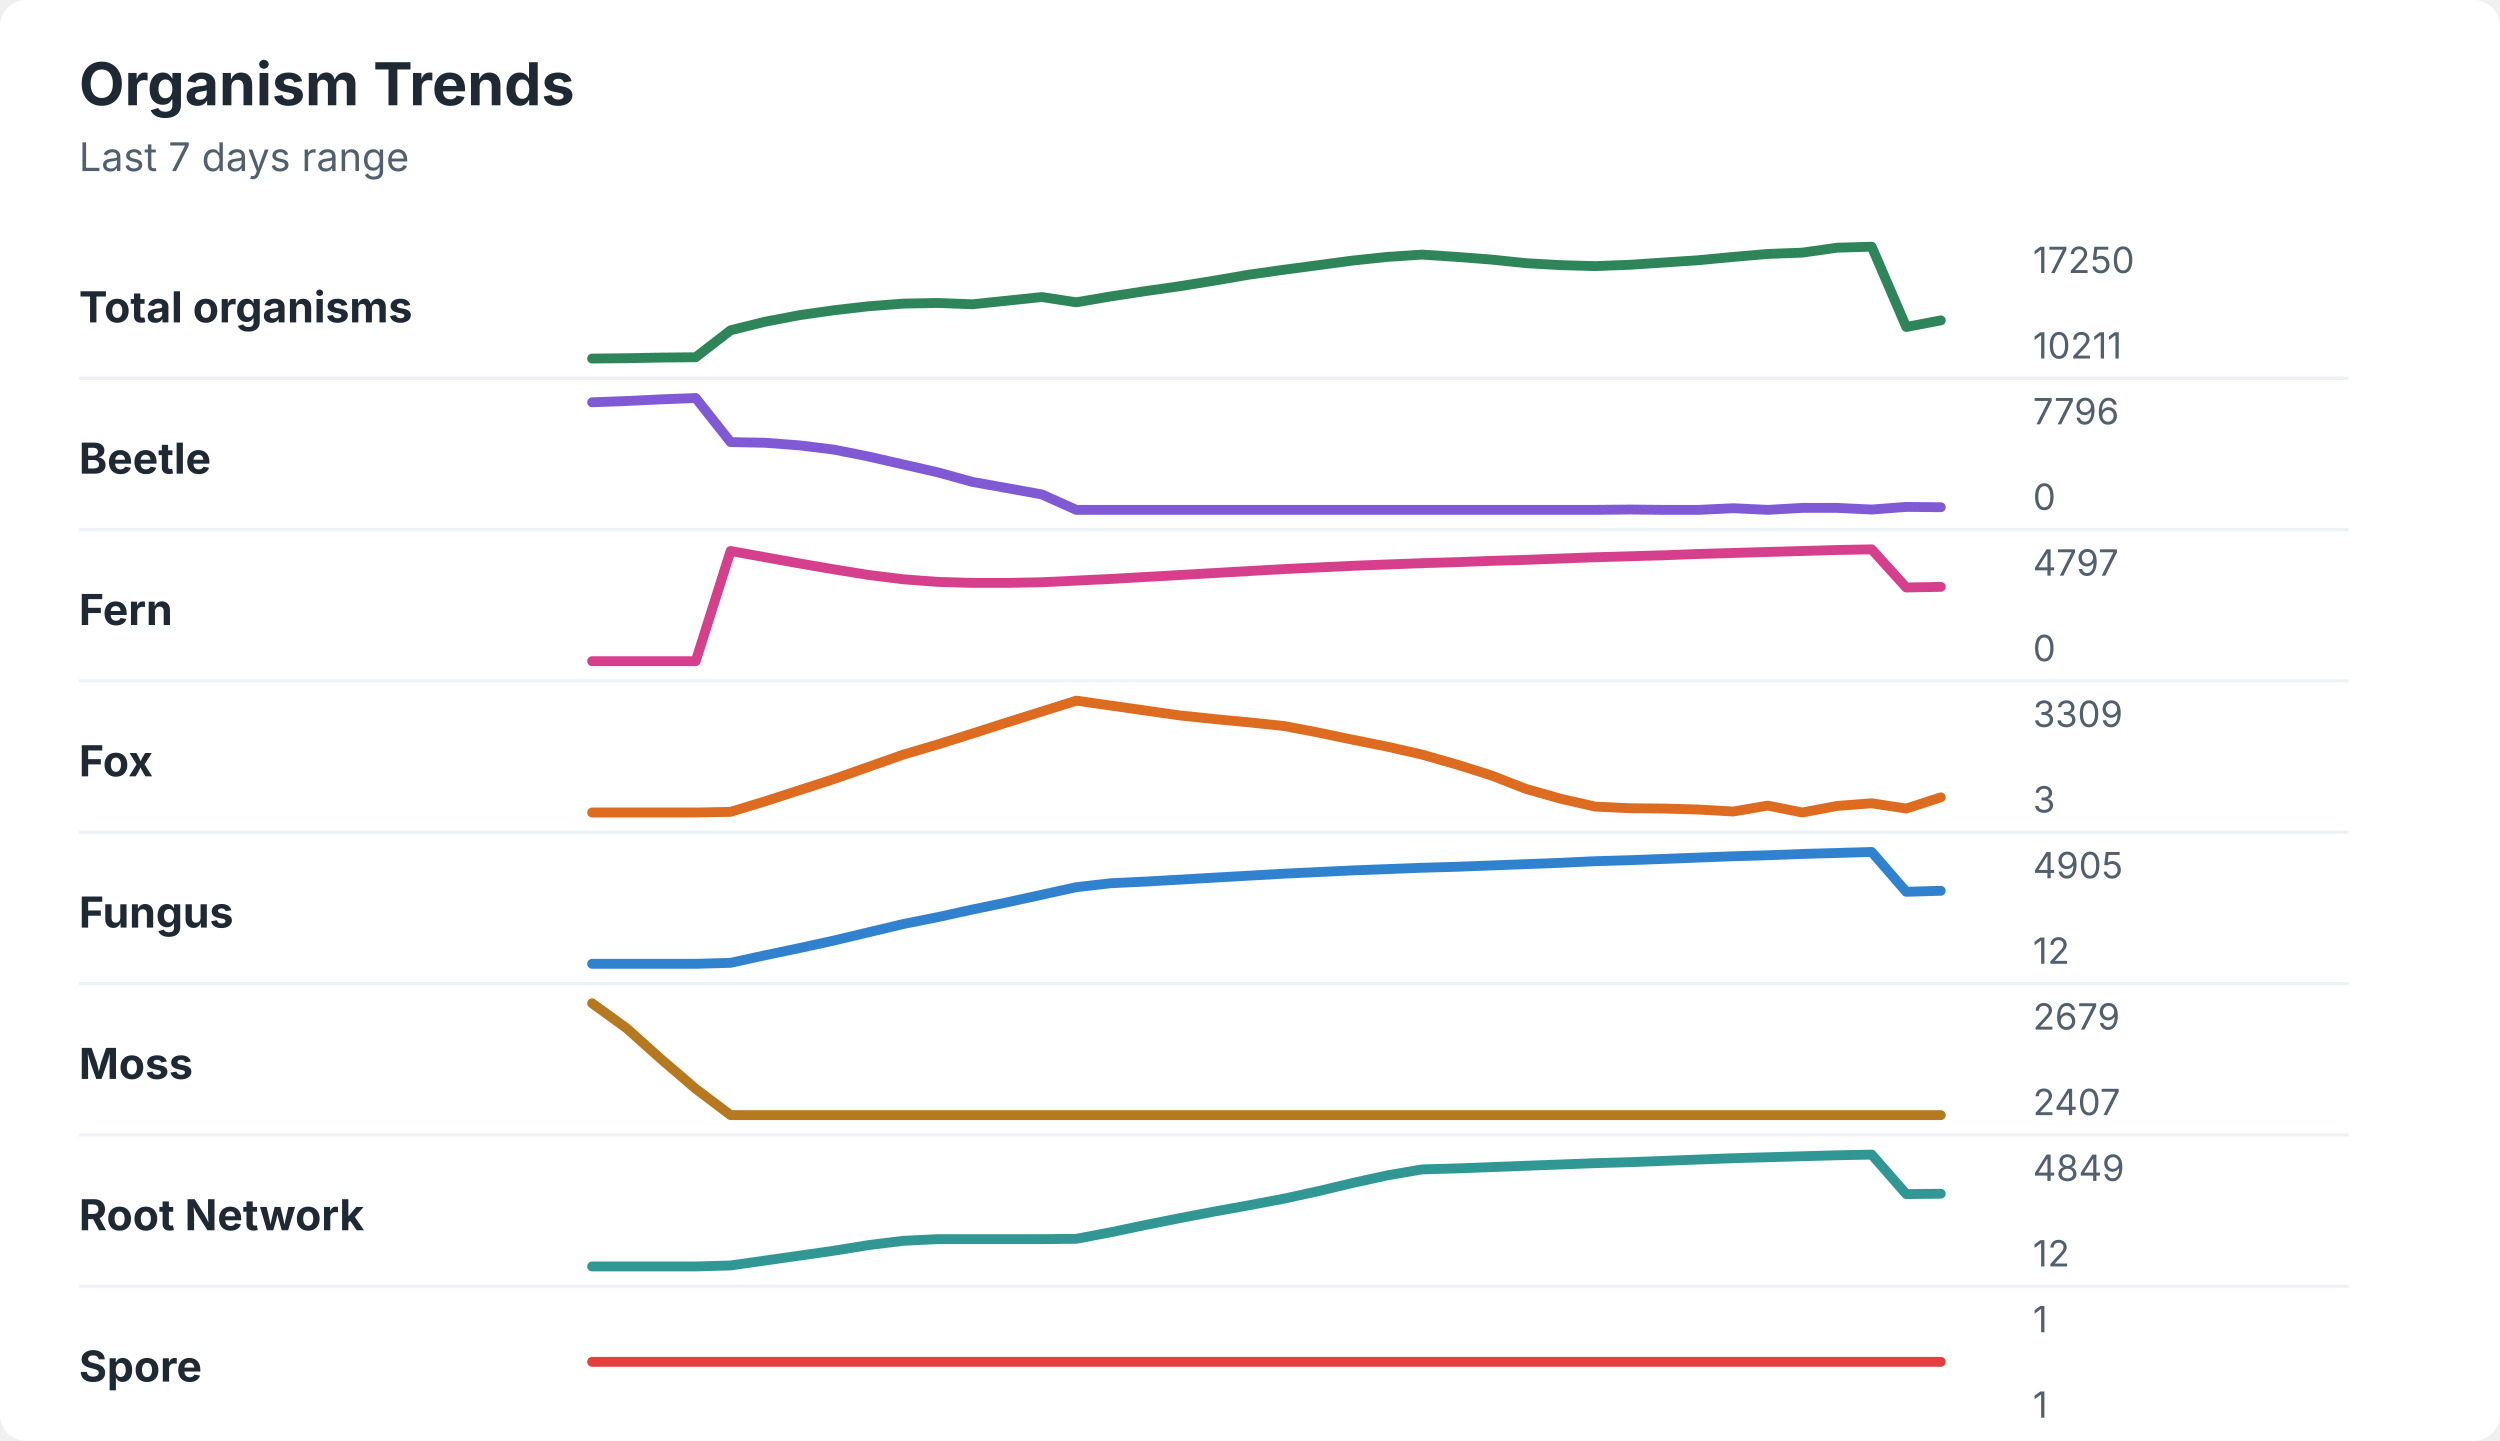
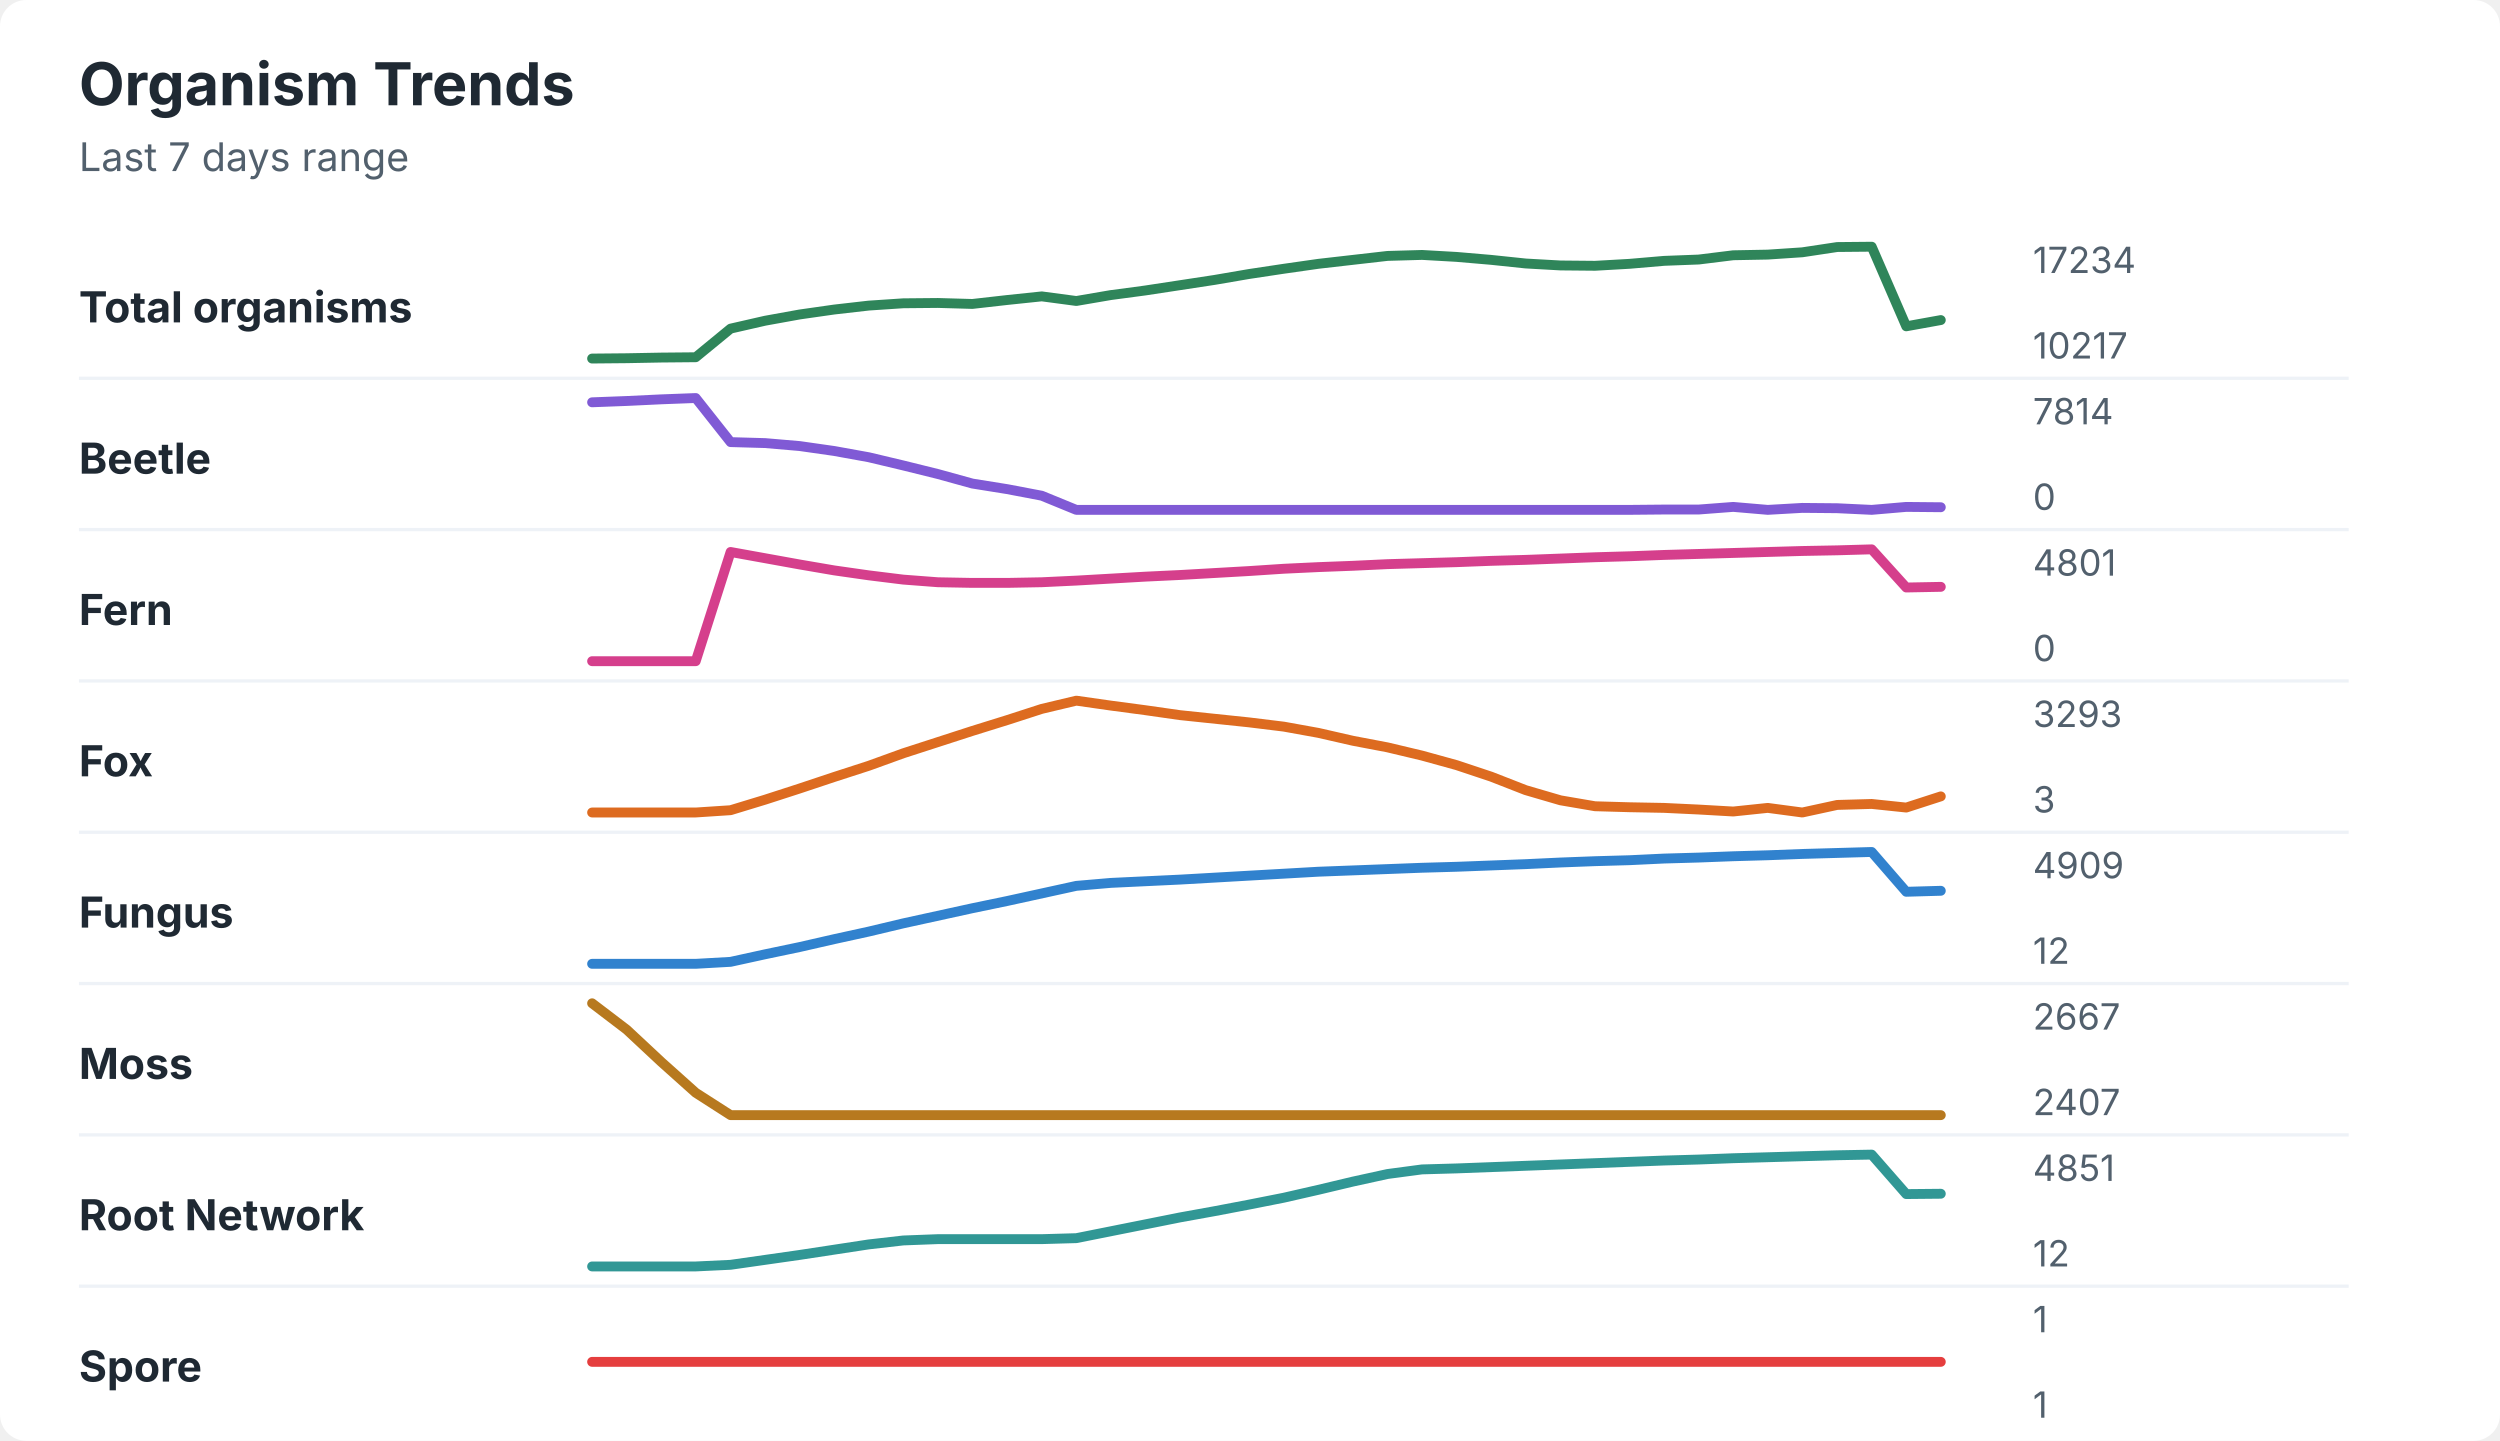
<svg xmlns="http://www.w3.org/2000/svg" width="760" height="438" viewBox="0 0 760 438" role="img" aria-labelledby="title desc">
  <rect width="760" height="438" rx="8" fill="#ffffff" />
  <style>
    text { font-family: -apple-system, BlinkMacSystemFont, "Segoe UI", sans-serif; }
    .title { font-size: 18px; font-weight: 700; fill: #1f2933; }
    .subtitle { font-size: 12px; fill: #52606d; }
    .label { font-size: 13px; font-weight: 650; fill: #1f2933; }
    .axis-value { font-size: 11px; fill: #52606d; }
    .separator { stroke: #eef2f7; stroke-width: 1; }
  </style>
  <text x="24" y="32" class="title">Organism Trends</text>
  <text x="24" y="52" class="subtitle">Last 7 days range</text>
  <text x="24" y="98" class="label">Total organisms</text>
-   <polyline points="180.0,109.0 190.5,108.9 201.0,108.7 211.5,108.6 222.1,100.4 232.6,97.8 243.1,95.8 253.6,94.3 264.1,93.1 274.6,92.3 285.1,92.1 295.6,92.5 306.2,91.4 316.7,90.3 327.2,91.9 337.7,90.1 348.2,88.5 358.7,87.0 369.2,85.3 379.7,83.5 390.3,82.0 400.8,80.6 411.3,79.2 421.8,78.1 432.3,77.4 442.8,78.1 453.3,78.9 463.8,80.0 474.4,80.6 484.9,80.9 495.4,80.5 505.9,79.8 516.4,79.1 526.9,78.1 537.4,77.2 547.9,76.8 558.5,75.3 569.0,75.0 579.5,99.4 590.0,97.4 " fill="none" stroke="#2f855a" stroke-width="3" stroke-linecap="round" stroke-linejoin="round" />
-   <text x="618" y="83" class="axis-value">17250</text>
-   <text x="618" y="109" class="axis-value">10211</text>
+   <polyline points="180.0,109.0 190.5,108.9 201.0,108.7 211.5,108.6 222.1,99.9 232.6,97.5 243.1,95.6 253.6,94.1 264.1,92.9 274.6,92.2 285.1,92.1 295.6,92.4 306.2,91.2 316.7,90.1 327.2,91.5 337.7,89.7 348.2,88.3 358.7,86.7 369.2,85.1 379.7,83.3 390.3,81.7 400.8,80.2 411.3,79.0 421.8,77.8 432.3,77.5 442.8,78.1 453.3,79.0 463.8,80.1 474.4,80.7 484.9,80.8 495.4,80.2 505.9,79.3 516.4,78.9 526.9,77.6 537.4,77.4 547.9,76.7 558.5,75.1 569.0,75.0 579.5,99.2 590.0,97.3 " fill="none" stroke="#2f855a" stroke-width="3" stroke-linecap="round" stroke-linejoin="round" />
+   <text x="618" y="83" class="axis-value">17234</text>
+   <text x="618" y="109" class="axis-value">10217</text>
  <line x1="24" y1="115.0" x2="714" y2="115.0" class="separator" />
  <text x="24" y="144" class="label">Beetle</text>
-   <polyline points="180.0,122.3 190.5,121.9 201.0,121.4 211.5,121.0 222.1,134.4 232.6,134.6 243.1,135.4 253.6,136.7 264.1,138.8 274.6,141.2 285.1,143.6 295.6,146.5 306.2,148.4 316.7,150.3 327.2,155.0 337.7,155.0 348.2,155.0 358.7,155.0 369.2,155.0 379.7,155.0 390.3,155.0 400.8,155.0 411.3,155.0 421.8,155.0 432.3,155.0 442.8,155.0 453.3,155.0 463.8,155.0 474.4,155.0 484.9,155.0 495.4,154.9 505.9,155.0 516.4,155.0 526.9,154.5 537.4,155.0 547.9,154.4 558.5,154.4 569.0,154.9 579.5,154.1 590.0,154.2 " fill="none" stroke="#805ad5" stroke-width="3" stroke-linecap="round" stroke-linejoin="round" />
-   <text x="618" y="129" class="axis-value">7796</text>
+   <polyline points="180.0,122.3 190.5,121.9 201.0,121.4 211.5,121.0 222.1,134.4 232.6,134.7 243.1,135.6 253.6,137.1 264.1,139.0 274.6,141.5 285.1,144.1 295.6,147.0 306.2,148.7 316.7,150.7 327.2,155.0 337.7,155.0 348.2,155.0 358.7,155.0 369.2,155.0 379.7,155.0 390.3,155.0 400.8,155.0 411.3,155.0 421.8,155.0 432.3,155.0 442.8,155.0 453.3,155.0 463.8,155.0 474.4,155.0 484.9,155.0 495.4,155.0 505.9,154.9 516.4,154.9 526.9,154.1 537.4,155.0 547.9,154.4 558.5,154.5 569.0,155.0 579.5,154.1 590.0,154.2 " fill="none" stroke="#805ad5" stroke-width="3" stroke-linecap="round" stroke-linejoin="round" />
+   <text x="618" y="129" class="axis-value">7814</text>
  <text x="618" y="155" class="axis-value">0</text>
  <line x1="24" y1="161.0" x2="714" y2="161.0" class="separator" />
  <text x="24" y="190" class="label">Fern</text>
-   <polyline points="180.0,201.0 190.5,201.0 201.0,201.0 211.5,201.0 222.1,167.5 232.6,169.4 243.1,171.3 253.6,173.1 264.1,174.8 274.6,176.1 285.1,176.9 295.6,177.2 306.2,177.2 316.7,177.0 327.2,176.5 337.7,176.0 348.2,175.4 358.7,174.8 369.2,174.2 379.7,173.6 390.3,173.0 400.8,172.5 411.3,172.0 421.8,171.6 432.3,171.2 442.8,170.9 453.3,170.5 463.8,170.2 474.4,169.8 484.9,169.4 495.4,169.1 505.9,168.8 516.4,168.4 526.9,168.1 537.4,167.8 547.9,167.5 558.5,167.2 569.0,167.0 579.5,178.6 590.0,178.4 " fill="none" stroke="#d53f8c" stroke-width="3" stroke-linecap="round" stroke-linejoin="round" />
-   <text x="618" y="175" class="axis-value">4797</text>
+   <polyline points="180.0,201.0 190.5,201.0 201.0,201.0 211.5,201.0 222.1,167.8 232.6,169.7 243.1,171.6 253.6,173.4 264.1,174.9 274.6,176.2 285.1,177.0 295.6,177.2 306.2,177.2 316.7,177.0 327.2,176.5 337.7,175.9 348.2,175.3 358.7,174.8 369.2,174.2 379.7,173.6 390.3,172.9 400.8,172.4 411.3,172.0 421.8,171.5 432.3,171.2 442.8,170.9 453.3,170.5 463.8,170.2 474.4,169.8 484.9,169.4 495.4,169.1 505.9,168.7 516.4,168.4 526.9,168.1 537.4,167.8 547.9,167.5 558.5,167.3 569.0,167.0 579.5,178.6 590.0,178.4 " fill="none" stroke="#d53f8c" stroke-width="3" stroke-linecap="round" stroke-linejoin="round" />
+   <text x="618" y="175" class="axis-value">4801</text>
  <text x="618" y="201" class="axis-value">0</text>
  <line x1="24" y1="207.0" x2="714" y2="207.0" class="separator" />
  <text x="24" y="236" class="label">Fox</text>
-   <polyline points="180.0,247.0 190.5,247.0 201.0,247.0 211.5,247.0 222.1,246.8 232.6,243.6 243.1,240.2 253.6,236.8 264.1,233.1 274.6,229.4 285.1,226.3 295.6,223.0 306.2,219.6 316.7,216.3 327.2,213.0 337.7,214.5 348.2,216.0 358.7,217.5 369.2,218.6 379.7,219.6 390.3,220.7 400.8,222.7 411.3,224.9 421.8,227.0 432.3,229.4 442.8,232.4 453.3,235.7 463.8,239.8 474.4,242.8 484.9,245.2 495.4,245.7 505.9,245.8 516.4,246.1 526.9,246.7 537.4,244.9 547.9,247.0 558.5,245.0 569.0,244.2 579.5,245.8 590.0,242.4 " fill="none" stroke="#dd6b20" stroke-width="3" stroke-linecap="round" stroke-linejoin="round" />
-   <text x="618" y="221" class="axis-value">3309</text>
+   <polyline points="180.0,247.0 190.5,247.0 201.0,247.0 211.5,247.0 222.1,246.3 232.6,243.1 243.1,239.7 253.6,236.2 264.1,232.8 274.6,229.0 285.1,225.6 295.6,222.2 306.2,218.9 316.7,215.5 327.2,213.0 337.7,214.5 348.2,215.9 358.7,217.4 369.2,218.5 379.7,219.6 390.3,220.9 400.8,222.8 411.3,225.2 421.8,227.2 432.3,229.7 442.8,232.6 453.3,236.1 463.8,240.2 474.4,243.3 484.9,245.1 495.4,245.4 505.9,245.6 516.4,246.1 526.9,246.7 537.4,245.6 547.9,247.0 558.5,244.7 569.0,244.4 579.5,245.5 590.0,242.1 " fill="none" stroke="#dd6b20" stroke-width="3" stroke-linecap="round" stroke-linejoin="round" />
+   <text x="618" y="221" class="axis-value">3293</text>
  <text x="618" y="247" class="axis-value">3</text>
  <line x1="24" y1="253.0" x2="714" y2="253.0" class="separator" />
  <text x="24" y="282" class="label">Fungus</text>
-   <polyline points="180.0,293.0 190.5,293.0 201.0,293.0 211.5,293.0 222.1,292.7 232.6,290.4 243.1,288.2 253.6,285.9 264.1,283.4 274.6,280.9 285.1,278.8 295.6,276.5 306.2,274.3 316.7,272.0 327.2,269.7 337.7,268.5 348.2,268.0 358.7,267.4 369.2,266.8 379.7,266.2 390.3,265.6 400.8,265.1 411.3,264.6 421.8,264.2 432.3,263.8 442.8,263.5 453.3,263.1 463.8,262.7 474.4,262.3 484.9,261.8 495.4,261.5 505.9,261.1 516.4,260.7 526.9,260.3 537.4,260.0 547.9,259.6 558.5,259.3 569.0,259.0 579.5,271.1 590.0,270.8 " fill="none" stroke="#3182ce" stroke-width="3" stroke-linecap="round" stroke-linejoin="round" />
-   <text x="618" y="267" class="axis-value">4905</text>
+   <polyline points="180.0,293.0 190.5,293.0 201.0,293.0 211.5,293.0 222.1,292.4 232.6,290.1 243.1,287.9 253.6,285.5 264.1,283.2 274.6,280.7 285.1,278.4 295.6,276.1 306.2,273.9 316.7,271.6 327.2,269.3 337.7,268.4 348.2,267.9 358.7,267.4 369.2,266.8 379.7,266.2 390.3,265.6 400.8,265.0 411.3,264.6 421.8,264.2 432.3,263.8 442.8,263.5 453.3,263.1 463.8,262.7 474.4,262.2 484.9,261.8 495.4,261.5 505.9,261.0 516.4,260.7 526.9,260.3 537.4,260.0 547.9,259.6 558.5,259.3 569.0,259.0 579.5,271.1 590.0,270.8 " fill="none" stroke="#3182ce" stroke-width="3" stroke-linecap="round" stroke-linejoin="round" />
+   <text x="618" y="267" class="axis-value">4909</text>
  <text x="618" y="293" class="axis-value">12</text>
  <line x1="24" y1="299.0" x2="714" y2="299.0" class="separator" />
  <text x="24" y="328" class="label">Moss</text>
-   <polyline points="180.0,305.0 190.5,312.6 201.0,322.0 211.5,331.0 222.1,339.0 232.6,339.0 243.1,339.0 253.6,339.0 264.1,339.0 274.6,339.0 285.1,339.0 295.6,339.0 306.2,339.0 316.7,339.0 327.2,339.0 337.7,339.0 348.2,339.0 358.7,339.0 369.2,339.0 379.7,339.0 390.3,339.0 400.8,339.0 411.3,339.0 421.8,339.0 432.3,339.0 442.8,339.0 453.3,339.0 463.8,339.0 474.4,339.0 484.9,339.0 495.4,339.0 505.9,339.0 516.4,339.0 526.9,339.0 537.4,339.0 547.9,339.0 558.5,339.0 569.0,339.0 579.5,339.0 590.0,339.0 " fill="none" stroke="#b7791f" stroke-width="3" stroke-linecap="round" stroke-linejoin="round" />
-   <text x="618" y="313" class="axis-value">2679</text>
+   <polyline points="180.0,305.0 190.5,313.0 201.0,322.8 211.5,332.2 222.1,339.0 232.6,339.0 243.1,339.0 253.6,339.0 264.1,339.0 274.6,339.0 285.1,339.0 295.6,339.0 306.2,339.0 316.7,339.0 327.2,339.0 337.7,339.0 348.2,339.0 358.7,339.0 369.2,339.0 379.7,339.0 390.3,339.0 400.8,339.0 411.3,339.0 421.8,339.0 432.3,339.0 442.8,339.0 453.3,339.0 463.8,339.0 474.4,339.0 484.9,339.0 495.4,339.0 505.9,339.0 516.4,339.0 526.9,339.0 537.4,339.0 547.9,339.0 558.5,339.0 569.0,339.0 579.5,339.0 590.0,339.0 " fill="none" stroke="#b7791f" stroke-width="3" stroke-linecap="round" stroke-linejoin="round" />
+   <text x="618" y="313" class="axis-value">2667</text>
  <text x="618" y="339" class="axis-value">2407</text>
  <line x1="24" y1="345.0" x2="714" y2="345.0" class="separator" />
  <text x="24" y="374" class="label">Root Network</text>
-   <polyline points="180.0,385.0 190.5,385.0 201.0,385.0 211.5,385.0 222.1,384.7 232.6,383.2 243.1,381.7 253.6,380.2 264.1,378.5 274.6,377.2 285.1,376.7 295.6,376.7 306.2,376.7 316.7,376.7 327.2,376.6 337.7,374.6 348.2,372.4 358.7,370.3 369.2,368.3 379.7,366.4 390.3,364.4 400.8,362.1 411.3,359.6 421.8,357.3 432.3,355.5 442.8,355.2 453.3,354.8 463.8,354.4 474.4,354.0 484.9,353.6 495.4,353.3 505.9,352.9 516.4,352.5 526.9,352.1 537.4,351.8 547.9,351.5 558.5,351.2 569.0,351.0 579.5,363.0 590.0,362.9 " fill="none" stroke="#319795" stroke-width="3" stroke-linecap="round" stroke-linejoin="round" />
-   <text x="618" y="359" class="axis-value">4849</text>
+   <polyline points="180.0,385.0 190.5,385.0 201.0,385.0 211.5,385.0 222.1,384.5 232.6,383.0 243.1,381.5 253.6,379.9 264.1,378.3 274.6,377.1 285.1,376.7 295.6,376.7 306.2,376.7 316.7,376.7 327.2,376.4 337.7,374.3 348.2,372.2 358.7,370.1 369.2,368.2 379.7,366.2 390.3,364.1 400.8,361.7 411.3,359.2 421.8,356.9 432.3,355.5 442.8,355.2 453.3,354.8 463.8,354.4 474.4,354.0 484.9,353.6 495.4,353.2 505.9,352.8 516.4,352.5 526.9,352.1 537.4,351.8 547.9,351.5 558.5,351.2 569.0,351.0 579.5,363.0 590.0,362.9 " fill="none" stroke="#319795" stroke-width="3" stroke-linecap="round" stroke-linejoin="round" />
+   <text x="618" y="359" class="axis-value">4851</text>
  <text x="618" y="385" class="axis-value">12</text>
  <line x1="24" y1="391.0" x2="714" y2="391.0" class="separator" />
  <text x="24" y="420" class="label">Spore</text>
  <polyline points="180.0,414.0 190.5,414.0 201.0,414.0 211.5,414.0 222.1,414.0 232.6,414.0 243.1,414.0 253.6,414.0 264.1,414.0 274.6,414.0 285.1,414.0 295.6,414.0 306.2,414.0 316.7,414.0 327.2,414.0 337.7,414.0 348.2,414.0 358.7,414.0 369.2,414.0 379.7,414.0 390.3,414.0 400.8,414.0 411.3,414.0 421.8,414.0 432.3,414.0 442.8,414.0 453.3,414.0 463.8,414.0 474.4,414.0 484.9,414.0 495.4,414.0 505.9,414.0 516.4,414.0 526.9,414.0 537.4,414.0 547.9,414.0 558.5,414.0 569.0,414.0 579.5,414.0 590.0,414.0 " fill="none" stroke="#e53e3e" stroke-width="3" stroke-linecap="round" stroke-linejoin="round" />
  <text x="618" y="405" class="axis-value">1</text>
  <text x="618" y="431" class="axis-value">1</text>
</svg>
